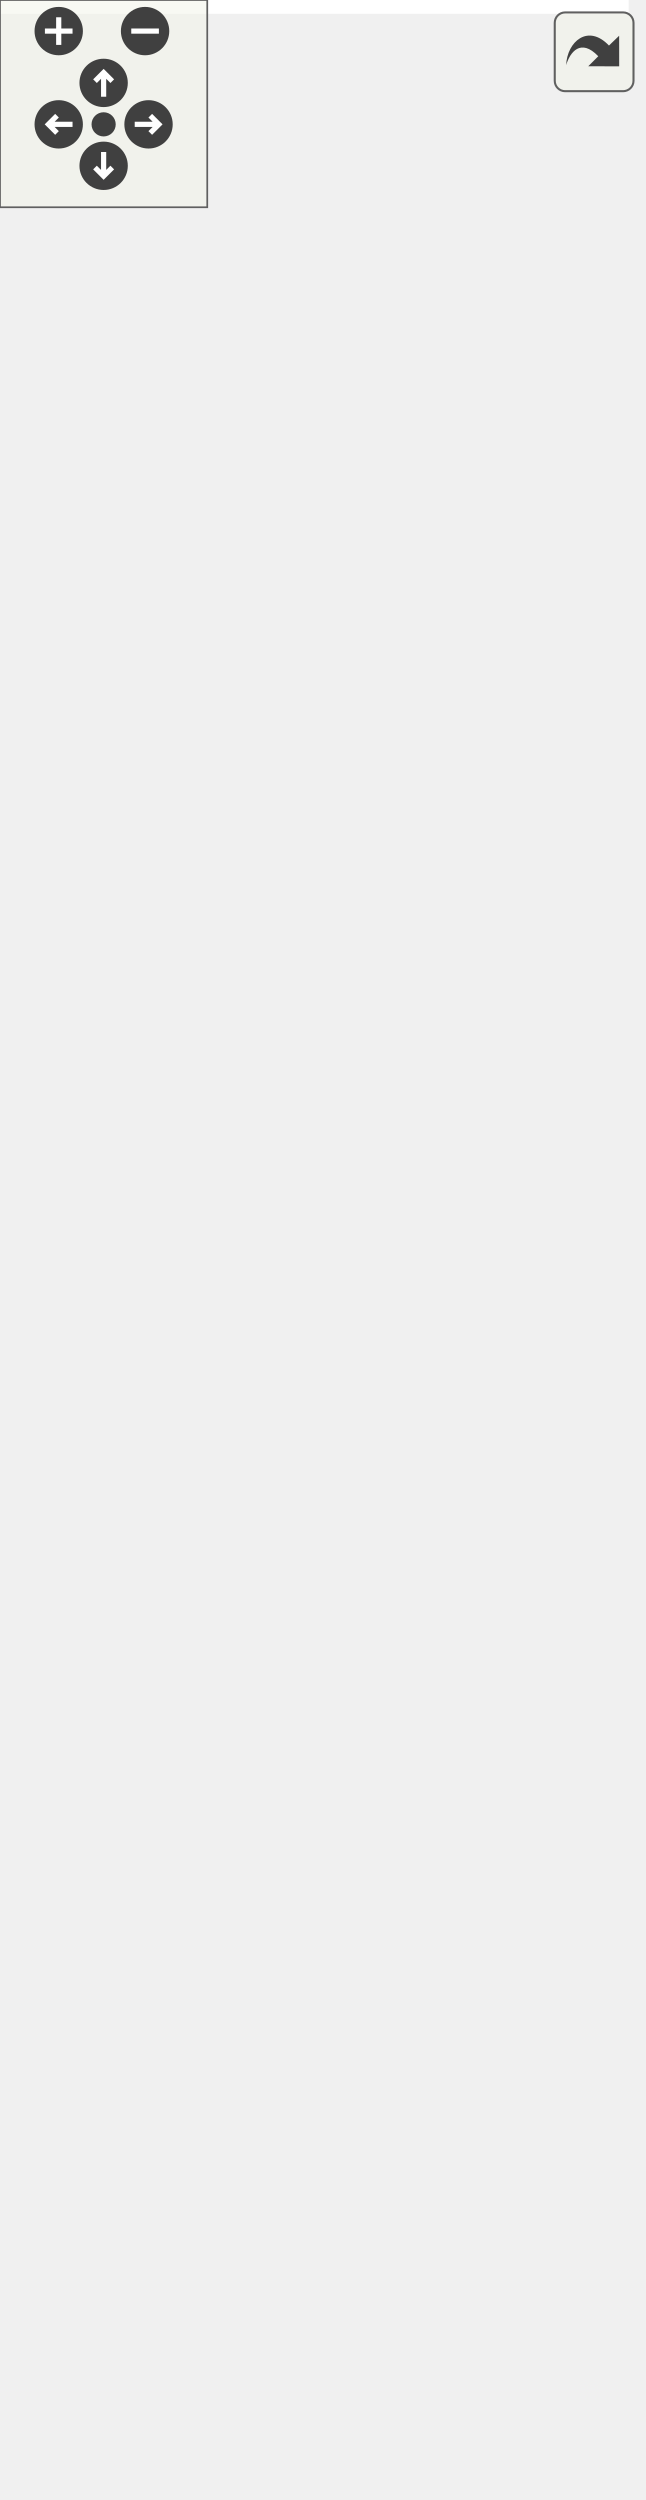
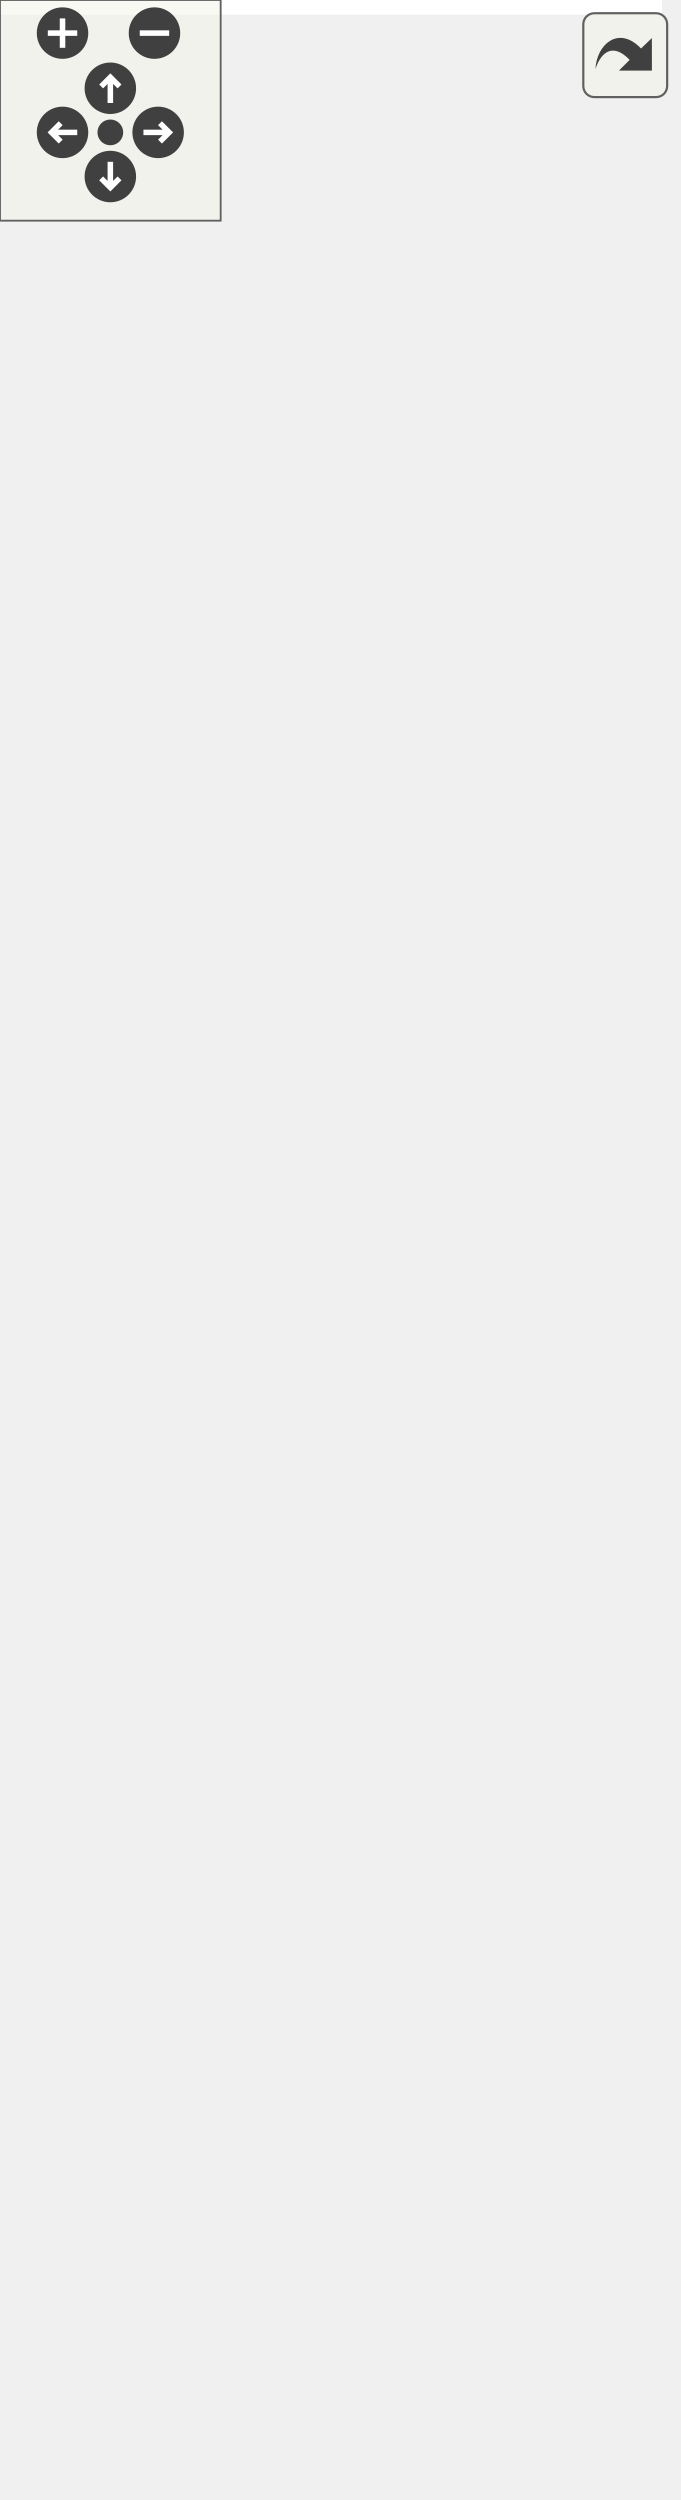
<svg xmlns="http://www.w3.org/2000/svg" xmlns:xlink="http://www.w3.org/1999/xlink" id="main" version="1.1" xml:space="preserve">
  <style type="text/css">
.edge:hover path { stroke: red; }
.edge:hover polygon { stroke: red; fill: red; }
</style>
  <defs>
    <circle id="rim" cx="0" cy="0" r="7" />
    <circle id="rim2" cx="0" cy="0" r="3.5" />
    <g id="zoomPlus">
      <use xlink:href="#rim" fill="#404040">
        <set attributeName="fill" to="#808080" begin="zoomplus.mouseover" end="zoomplus.mouseout" />
      </use>
      <path d="M-4,0h8M0,-4v8" fill="none" stroke="white" stroke-width="1.5" pointer-events="none" />
    </g>
    <g id="zoomMin">
      <use xlink:href="#rim" fill="#404040">
        <set attributeName="fill" to="#808080" begin="zoomminus.mouseover" end="zoomminus.mouseout" />
      </use>
      <path d="M-4,0h8" fill="none" stroke="white" stroke-width="1.5" pointer-events="none" />
    </g>
    <g id="dirArrow">
      <path fill="none" stroke="white" stroke-width="1.5" d="M0,-3.0v7 M-2.5,-0.5L0,-3.0L2.5,-0.5" />
    </g>
    <g id="resetDef">
      <use xlink:href="#rim2" fill="#404040">
        <set attributeName="fill" to="#808080" begin="reset.mouseover" end="reset.mouseout" />
      </use>
    </g>
  </defs>
  <svg id="graph" class="graph">
    <g id="viewport">
-       <polygon fill="white" stroke="transparent" points="-4,4 -4,-663 182,-663 182,4 -4,4" />
+       <polygon fill="white" stroke="transparent" points="-4,4 -4,-619 180,-619 180,4 -4,4" />
      <g id="node1" class="node">
        <g id="a_node1">
          <a xlink:title=" ">
-             <polygon fill="#bfbfbf" stroke="black" points="0,-0.5 0,-112.5 178,-112.5 178,-0.5 0,-0.5" />
-             <text text-anchor="middle" x="89" y="-100.5" font-family="Helvetica,sans-Serif" font-size="10.00">pocketmine\block\TallGrass</text>
-             <polyline fill="none" stroke="black" points="0,-93.5 178,-93.5 " />
-             <text text-anchor="middle" x="89" y="-81.5" font-family="Helvetica,sans-Serif" font-size="10.00"> </text>
-             <polyline fill="none" stroke="black" points="0,-74.5 178,-74.5 " />
-             <text text-anchor="start" x="8" y="-62.5" font-family="Helvetica,sans-Serif" font-size="10.00">+ canBeReplaced()</text>
-             <text text-anchor="start" x="8" y="-51.5" font-family="Helvetica,sans-Serif" font-size="10.00">+ getDropsForIncompatibleTool()</text>
-             <text text-anchor="start" x="8" y="-40.5" font-family="Helvetica,sans-Serif" font-size="10.00">+ getFlameEncouragement()</text>
-             <text text-anchor="start" x="8" y="-29.5" font-family="Helvetica,sans-Serif" font-size="10.00">+ getFlammability()</text>
-             <text text-anchor="start" x="8" y="-18.5" font-family="Helvetica,sans-Serif" font-size="10.00">+ onNearbyBlockChange()</text>
-             <text text-anchor="start" x="8" y="-7.5" font-family="Helvetica,sans-Serif" font-size="10.00">+ place()</text>
+             <polygon fill="#bfbfbf" stroke="black" points="13,-0.5 13,-68.5 163,-68.5 163,-0.5 13,-0.5" />
+             <text text-anchor="middle" x="88" y="-56.5" font-family="Helvetica,sans-Serif" font-size="10.00">pocketmine\block\TallGrass</text>
+             <polyline fill="none" stroke="black" points="13,-49.5 163,-49.5 " />
+             <text text-anchor="middle" x="88" y="-37.5" font-family="Helvetica,sans-Serif" font-size="10.00"> </text>
+             <polyline fill="none" stroke="black" points="13,-30.5 163,-30.5 " />
+             <text text-anchor="start" x="21" y="-18.5" font-family="Helvetica,sans-Serif" font-size="10.00">+ onNearbyBlockChange()</text>
+             <text text-anchor="start" x="21" y="-7.5" font-family="Helvetica,sans-Serif" font-size="10.00">+ place()</text>
          </a>
        </g>
      </g>
      <g id="node2" class="node">
        <g id="a_node2">
          <a xlink:href="../../d3/d1e/classpocketmine_1_1block_1_1_flowable.html" target="_top" xlink:title=" ">
-             <polygon fill="white" stroke="black" points="8.5,-149.5 8.5,-239.5 169.5,-239.5 169.5,-149.5 8.5,-149.5" />
-             <text text-anchor="middle" x="89" y="-227.5" font-family="Helvetica,sans-Serif" font-size="10.00">pocketmine\block\Flowable</text>
-             <polyline fill="none" stroke="black" points="8.5,-220.5 169.5,-220.5 " />
-             <text text-anchor="middle" x="89" y="-208.5" font-family="Helvetica,sans-Serif" font-size="10.00"> </text>
-             <polyline fill="none" stroke="black" points="8.5,-201.5 169.5,-201.5 " />
-             <text text-anchor="start" x="16.5" y="-189.5" font-family="Helvetica,sans-Serif" font-size="10.00">+ canBeFlowedInto()</text>
-             <text text-anchor="start" x="16.5" y="-178.5" font-family="Helvetica,sans-Serif" font-size="10.00">+ getSupportType()</text>
-             <text text-anchor="start" x="16.5" y="-167.5" font-family="Helvetica,sans-Serif" font-size="10.00">+ isSolid()</text>
-             <text text-anchor="start" x="16.5" y="-156.5" font-family="Helvetica,sans-Serif" font-size="10.00"># recalculateCollisionBoxes()</text>
+             <polygon fill="white" stroke="black" points="7.5,-105.5 7.5,-195.5 168.5,-195.5 168.5,-105.5 7.5,-105.5" />
+             <text text-anchor="middle" x="88" y="-183.5" font-family="Helvetica,sans-Serif" font-size="10.00">pocketmine\block\Flowable</text>
+             <polyline fill="none" stroke="black" points="7.5,-176.5 168.5,-176.5 " />
+             <text text-anchor="middle" x="88" y="-164.5" font-family="Helvetica,sans-Serif" font-size="10.00"> </text>
+             <polyline fill="none" stroke="black" points="7.5,-157.5 168.5,-157.5 " />
+             <text text-anchor="start" x="15.5" y="-145.5" font-family="Helvetica,sans-Serif" font-size="10.00">+ canBeFlowedInto()</text>
+             <text text-anchor="start" x="15.5" y="-134.5" font-family="Helvetica,sans-Serif" font-size="10.00">+ getSupportType()</text>
+             <text text-anchor="start" x="15.5" y="-123.5" font-family="Helvetica,sans-Serif" font-size="10.00">+ isSolid()</text>
+             <text text-anchor="start" x="15.5" y="-112.5" font-family="Helvetica,sans-Serif" font-size="10.00"># recalculateCollisionBoxes()</text>
          </a>
        </g>
      </g>
      <g id="edge1" class="edge">
-         <path fill="none" stroke="midnightblue" d="M89,-139.31C89,-130.61 89,-121.59 89,-112.87" />
-         <polygon fill="none" stroke="midnightblue" points="85.5,-139.34 89,-149.34 92.5,-139.34 85.5,-139.34" />
+         <path fill="none" stroke="midnightblue" d="M88,-95.32C88,-86.28 88,-77.16 88,-68.85" />
+         <polygon fill="none" stroke="midnightblue" points="84.5,-95.42 88,-105.42 91.5,-95.42 84.5,-95.42" />
      </g>
      <g id="node3" class="node">
        <g id="a_node3">
          <a xlink:href="../../d5/d1b/classpocketmine_1_1block_1_1_transparent.html" target="_top" xlink:title=" ">
-             <polygon fill="white" stroke="black" points="7.5,-276.5 7.5,-333.5 170.5,-333.5 170.5,-276.5 7.5,-276.5" />
-             <text text-anchor="middle" x="89" y="-321.5" font-family="Helvetica,sans-Serif" font-size="10.00">pocketmine\block\Transparent</text>
-             <polyline fill="none" stroke="black" points="7.5,-314.5 170.5,-314.5 " />
-             <text text-anchor="middle" x="89" y="-302.5" font-family="Helvetica,sans-Serif" font-size="10.00"> </text>
-             <polyline fill="none" stroke="black" points="7.5,-295.5 170.5,-295.5 " />
-             <text text-anchor="start" x="15.5" y="-283.5" font-family="Helvetica,sans-Serif" font-size="10.00">+ isTransparent()</text>
+             <polygon fill="white" stroke="black" points="6.5,-232.5 6.5,-289.5 169.5,-289.5 169.5,-232.5 6.5,-232.5" />
+             <text text-anchor="middle" x="88" y="-277.5" font-family="Helvetica,sans-Serif" font-size="10.00">pocketmine\block\Transparent</text>
+             <polyline fill="none" stroke="black" points="6.5,-270.5 169.5,-270.5 " />
+             <text text-anchor="middle" x="88" y="-258.5" font-family="Helvetica,sans-Serif" font-size="10.00"> </text>
+             <polyline fill="none" stroke="black" points="6.5,-251.5 169.5,-251.5 " />
+             <text text-anchor="start" x="14.5" y="-239.5" font-family="Helvetica,sans-Serif" font-size="10.00">+ isTransparent()</text>
          </a>
        </g>
      </g>
      <g id="edge2" class="edge">
-         <path fill="none" stroke="midnightblue" d="M89,-266.21C89,-257.61 89,-248.39 89,-239.55" />
-         <polygon fill="none" stroke="midnightblue" points="85.5,-266.34 89,-276.34 92.5,-266.34 85.5,-266.34" />
+         <path fill="none" stroke="midnightblue" d="M88,-222.21C88,-213.61 88,-204.39 88,-195.55" />
+         <polygon fill="none" stroke="midnightblue" points="84.5,-222.34 88,-232.34 91.5,-222.34 84.5,-222.34" />
      </g>
      <g id="node4" class="node">
        <g id="a_node4">
          <a xlink:href="../../d7/d27/classpocketmine_1_1block_1_1_block.html" target="_top" xlink:title=" ">
-             <polygon fill="white" stroke="#bfbfbf" points="1,-370.5 1,-658.5 177,-658.5 177,-370.5 1,-370.5" />
-             <text text-anchor="middle" x="89" y="-646.5" font-family="Helvetica,sans-Serif" font-size="10.00">pocketmine\block\Block</text>
-             <polyline fill="none" stroke="#bfbfbf" points="1,-639.5 177,-639.5 " />
-             <text text-anchor="start" x="9" y="-627.5" font-family="Helvetica,sans-Serif" font-size="10.00">+ EMPTY_STATE_ID</text>
-             <text text-anchor="start" x="9" y="-616.5" font-family="Helvetica,sans-Serif" font-size="10.00">+ INTERNAL_STATE_DATA_BITS</text>
-             <text text-anchor="start" x="9" y="-605.5" font-family="Helvetica,sans-Serif" font-size="10.00">+ INTERNAL_STATE_DATA_MASK</text>
-             <text text-anchor="start" x="9" y="-594.5" font-family="Helvetica,sans-Serif" font-size="10.00"># $collisionBoxes</text>
-             <text text-anchor="start" x="9" y="-583.5" font-family="Helvetica,sans-Serif" font-size="10.00"># $fallbackName</text>
-             <text text-anchor="start" x="9" y="-572.5" font-family="Helvetica,sans-Serif" font-size="10.00"># $idInfo</text>
-             <text text-anchor="start" x="9" y="-561.5" font-family="Helvetica,sans-Serif" font-size="10.00"># $position</text>
-             <text text-anchor="start" x="9" y="-550.5" font-family="Helvetica,sans-Serif" font-size="10.00"># $typeInfo</text>
-             <polyline fill="none" stroke="#bfbfbf" points="1,-543.5 177,-543.5 " />
-             <text text-anchor="start" x="9" y="-531.5" font-family="Helvetica,sans-Serif" font-size="10.00">+ __construct()</text>
-             <text text-anchor="start" x="9" y="-520.5" font-family="Helvetica,sans-Serif" font-size="10.00">+ __clone()</text>
-             <text text-anchor="start" x="9" y="-509.5" font-family="Helvetica,sans-Serif" font-size="10.00">+ __toString()</text>
-             <text text-anchor="start" x="9" y="-498.5" font-family="Helvetica,sans-Serif" font-size="10.00">+ addVelocityToEntity()</text>
-             <text text-anchor="start" x="9" y="-487.5" font-family="Helvetica,sans-Serif" font-size="10.00">+ asItem()</text>
-             <text text-anchor="start" x="9" y="-476.5" font-family="Helvetica,sans-Serif" font-size="10.00">+ blocksDirectSkyLight()</text>
-             <text text-anchor="start" x="9" y="-465.5" font-family="Helvetica,sans-Serif" font-size="10.00">+ burnsForever()</text>
-             <text text-anchor="start" x="9" y="-454.5" font-family="Helvetica,sans-Serif" font-size="10.00">+ calculateIntercept()</text>
-             <text text-anchor="start" x="9" y="-443.5" font-family="Helvetica,sans-Serif" font-size="10.00">+ canBeFlowedInto()</text>
-             <text text-anchor="start" x="9" y="-432.5" font-family="Helvetica,sans-Serif" font-size="10.00">+ canBePlaced()</text>
-             <text text-anchor="start" x="9" y="-421.5" font-family="Helvetica,sans-Serif" font-size="10.00">and 59 more...</text>
-             <text text-anchor="start" x="9" y="-410.5" font-family="Helvetica,sans-Serif" font-size="10.00"># describeBlockOnlyState()</text>
-             <text text-anchor="start" x="9" y="-399.5" font-family="Helvetica,sans-Serif" font-size="10.00"># getAdjacentSupportType()</text>
-             <text text-anchor="start" x="9" y="-388.5" font-family="Helvetica,sans-Serif" font-size="10.00"># getXpDropAmount()</text>
-             <text text-anchor="start" x="9" y="-377.5" font-family="Helvetica,sans-Serif" font-size="10.00"># recalculateCollisionBoxes()</text>
+             <polygon fill="white" stroke="#bfbfbf" points="0,-326.5 0,-614.5 176,-614.5 176,-326.5 0,-326.5" />
+             <text text-anchor="middle" x="88" y="-602.5" font-family="Helvetica,sans-Serif" font-size="10.00">pocketmine\block\Block</text>
+             <polyline fill="none" stroke="#bfbfbf" points="0,-595.5 176,-595.5 " />
+             <text text-anchor="start" x="8" y="-583.5" font-family="Helvetica,sans-Serif" font-size="10.00">+ EMPTY_STATE_ID</text>
+             <text text-anchor="start" x="8" y="-572.5" font-family="Helvetica,sans-Serif" font-size="10.00">+ INTERNAL_STATE_DATA_BITS</text>
+             <text text-anchor="start" x="8" y="-561.5" font-family="Helvetica,sans-Serif" font-size="10.00">+ INTERNAL_STATE_DATA_MASK</text>
+             <text text-anchor="start" x="8" y="-550.5" font-family="Helvetica,sans-Serif" font-size="10.00"># $collisionBoxes</text>
+             <text text-anchor="start" x="8" y="-539.5" font-family="Helvetica,sans-Serif" font-size="10.00"># $fallbackName</text>
+             <text text-anchor="start" x="8" y="-528.5" font-family="Helvetica,sans-Serif" font-size="10.00"># $idInfo</text>
+             <text text-anchor="start" x="8" y="-517.5" font-family="Helvetica,sans-Serif" font-size="10.00"># $position</text>
+             <text text-anchor="start" x="8" y="-506.5" font-family="Helvetica,sans-Serif" font-size="10.00"># $typeInfo</text>
+             <polyline fill="none" stroke="#bfbfbf" points="0,-499.5 176,-499.5 " />
+             <text text-anchor="start" x="8" y="-487.5" font-family="Helvetica,sans-Serif" font-size="10.00">+ __construct()</text>
+             <text text-anchor="start" x="8" y="-476.5" font-family="Helvetica,sans-Serif" font-size="10.00">+ __clone()</text>
+             <text text-anchor="start" x="8" y="-465.5" font-family="Helvetica,sans-Serif" font-size="10.00">+ __toString()</text>
+             <text text-anchor="start" x="8" y="-454.5" font-family="Helvetica,sans-Serif" font-size="10.00">+ addVelocityToEntity()</text>
+             <text text-anchor="start" x="8" y="-443.5" font-family="Helvetica,sans-Serif" font-size="10.00">+ asItem()</text>
+             <text text-anchor="start" x="8" y="-432.5" font-family="Helvetica,sans-Serif" font-size="10.00">+ blocksDirectSkyLight()</text>
+             <text text-anchor="start" x="8" y="-421.5" font-family="Helvetica,sans-Serif" font-size="10.00">+ burnsForever()</text>
+             <text text-anchor="start" x="8" y="-410.5" font-family="Helvetica,sans-Serif" font-size="10.00">+ calculateIntercept()</text>
+             <text text-anchor="start" x="8" y="-399.5" font-family="Helvetica,sans-Serif" font-size="10.00">+ canBeFlowedInto()</text>
+             <text text-anchor="start" x="8" y="-388.5" font-family="Helvetica,sans-Serif" font-size="10.00">+ canBePlaced()</text>
+             <text text-anchor="start" x="8" y="-377.5" font-family="Helvetica,sans-Serif" font-size="10.00">and 59 more...</text>
+             <text text-anchor="start" x="8" y="-366.5" font-family="Helvetica,sans-Serif" font-size="10.00"># describeBlockOnlyState()</text>
+             <text text-anchor="start" x="8" y="-355.5" font-family="Helvetica,sans-Serif" font-size="10.00"># getAdjacentSupportType()</text>
+             <text text-anchor="start" x="8" y="-344.5" font-family="Helvetica,sans-Serif" font-size="10.00"># getXpDropAmount()</text>
+             <text text-anchor="start" x="8" y="-333.5" font-family="Helvetica,sans-Serif" font-size="10.00"># recalculateCollisionBoxes()</text>
          </a>
        </g>
      </g>
      <g id="edge3" class="edge">
-         <path fill="none" stroke="midnightblue" d="M89,-360.17C89,-350.35 89,-341.31 89,-333.54" />
-         <polygon fill="none" stroke="midnightblue" points="85.5,-360.23 89,-370.23 92.5,-360.23 85.5,-360.23" />
+         <path fill="none" stroke="midnightblue" d="M88,-316.17C88,-306.35 88,-297.31 88,-289.54" />
+         <polygon fill="none" stroke="midnightblue" points="84.5,-316.23 88,-326.23 91.5,-316.23 84.5,-316.23" />
      </g>
    </g>
  </svg>
  <g id="navigator" transform="translate(0 0)" fill="#404254">
    <rect fill="#f2f5e9" fill-opacity="0.5" stroke="#606060" stroke-width=".5" x="0" y="0" width="60" height="60" />
    <use id="zoomplus" xlink:href="#zoomPlus" x="17" y="9" />
    <use id="zoomminus" xlink:href="#zoomMin" x="42" y="9" />
    <use id="reset" xlink:href="#resetDef" x="30" y="36" />
    <g id="arrowUp" xlink:href="#dirArrow" transform="translate(30 24)">
      <use xlink:href="#rim" fill="#404040">
        <set attributeName="fill" to="#808080" begin="arrowUp.mouseover" end="arrowUp.mouseout" />
      </use>
      <path fill="none" stroke="white" stroke-width="1.5" d="M0,-3.0v7 M-2.5,-0.5L0,-3.0L2.5,-0.5" />
    </g>
    <g id="arrowRight" xlink:href="#dirArrow" transform="rotate(90) translate(36 -43)">
      <use xlink:href="#rim" fill="#404040">
        <set attributeName="fill" to="#808080" begin="arrowRight.mouseover" end="arrowRight.mouseout" />
      </use>
      <path fill="none" stroke="white" stroke-width="1.5" d="M0,-3.0v7 M-2.5,-0.5L0,-3.0L2.5,-0.5" />
    </g>
    <g id="arrowDown" xlink:href="#dirArrow" transform="rotate(180) translate(-30 -48)">
      <use xlink:href="#rim" fill="#404040">
        <set attributeName="fill" to="#808080" begin="arrowDown.mouseover" end="arrowDown.mouseout" />
      </use>
      <path fill="none" stroke="white" stroke-width="1.5" d="M0,-3.0v7 M-2.5,-0.5L0,-3.0L2.5,-0.5" />
    </g>
    <g id="arrowLeft" xlink:href="#dirArrow" transform="rotate(270) translate(-36 17)">
      <use xlink:href="#rim" fill="#404040">
        <set attributeName="fill" to="#808080" begin="arrowLeft.mouseover" end="arrowLeft.mouseout" />
      </use>
      <path fill="none" stroke="white" stroke-width="1.5" d="M0,-3.0v7 M-2.5,-0.5L0,-3.0L2.5,-0.5" />
    </g>
  </g>
  <svg viewBox="0 0 15 15" width="100%" height="30px" preserveAspectRatio="xMaxYMin meet">
    <g id="arrow_out" transform="scale(0.3 0.3)">
      <a xlink:href="classpocketmine_1_1block_1_1_tall_grass__inherit__graph_org.svg" target="_base">
        <rect id="button" ry="5" rx="5" y="6" x="6" height="38" width="38" fill="#f2f5e9" fill-opacity="0.5" stroke="#606060" stroke-width="1.0" />
        <path id="arrow" d="M 11.5,31.437 C 11.94,20.098 22.043,11.323 32.159,21.979 L 37.069,17.246 C 37.069,17.246 37.088,32 37.088,32 L 22.16,31.978 C 22.16,31.978 26.998,27.14 26.998,27.14 C 18.529,18.264 13.292,25.23 11.5,31.437 z" style="fill:#404040;" />
      </a>
    </g>
  </svg>
</svg>
